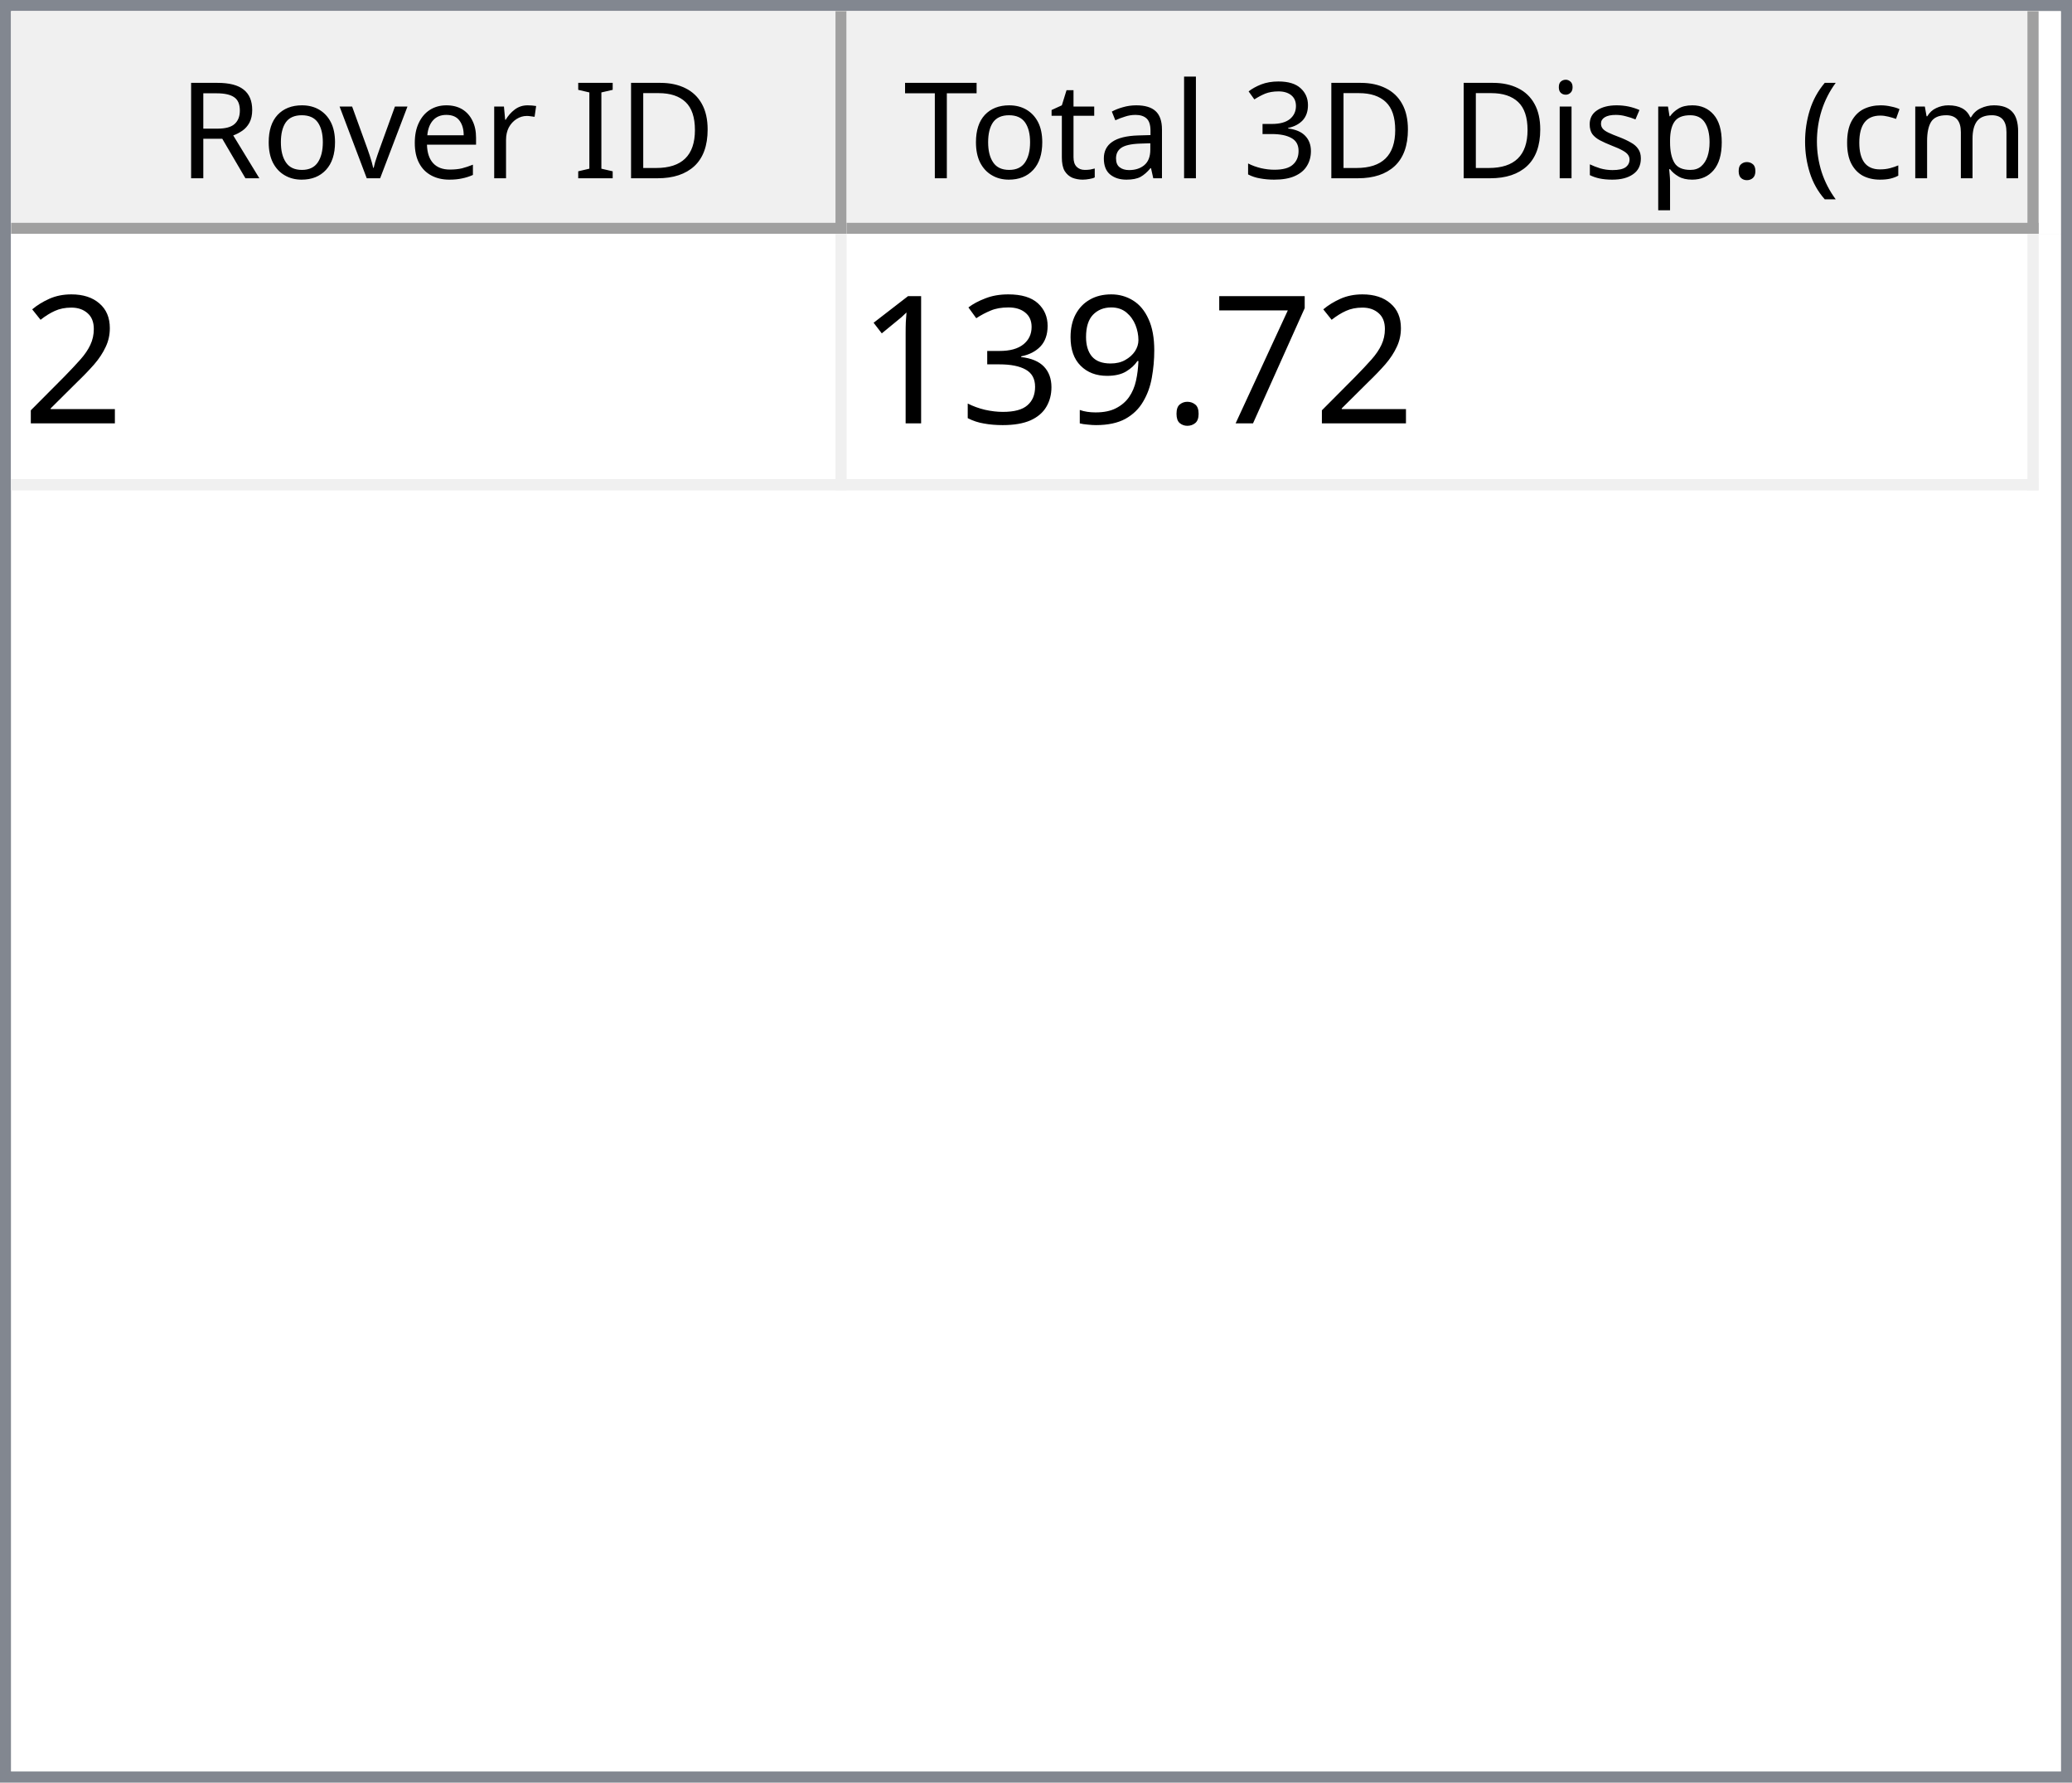
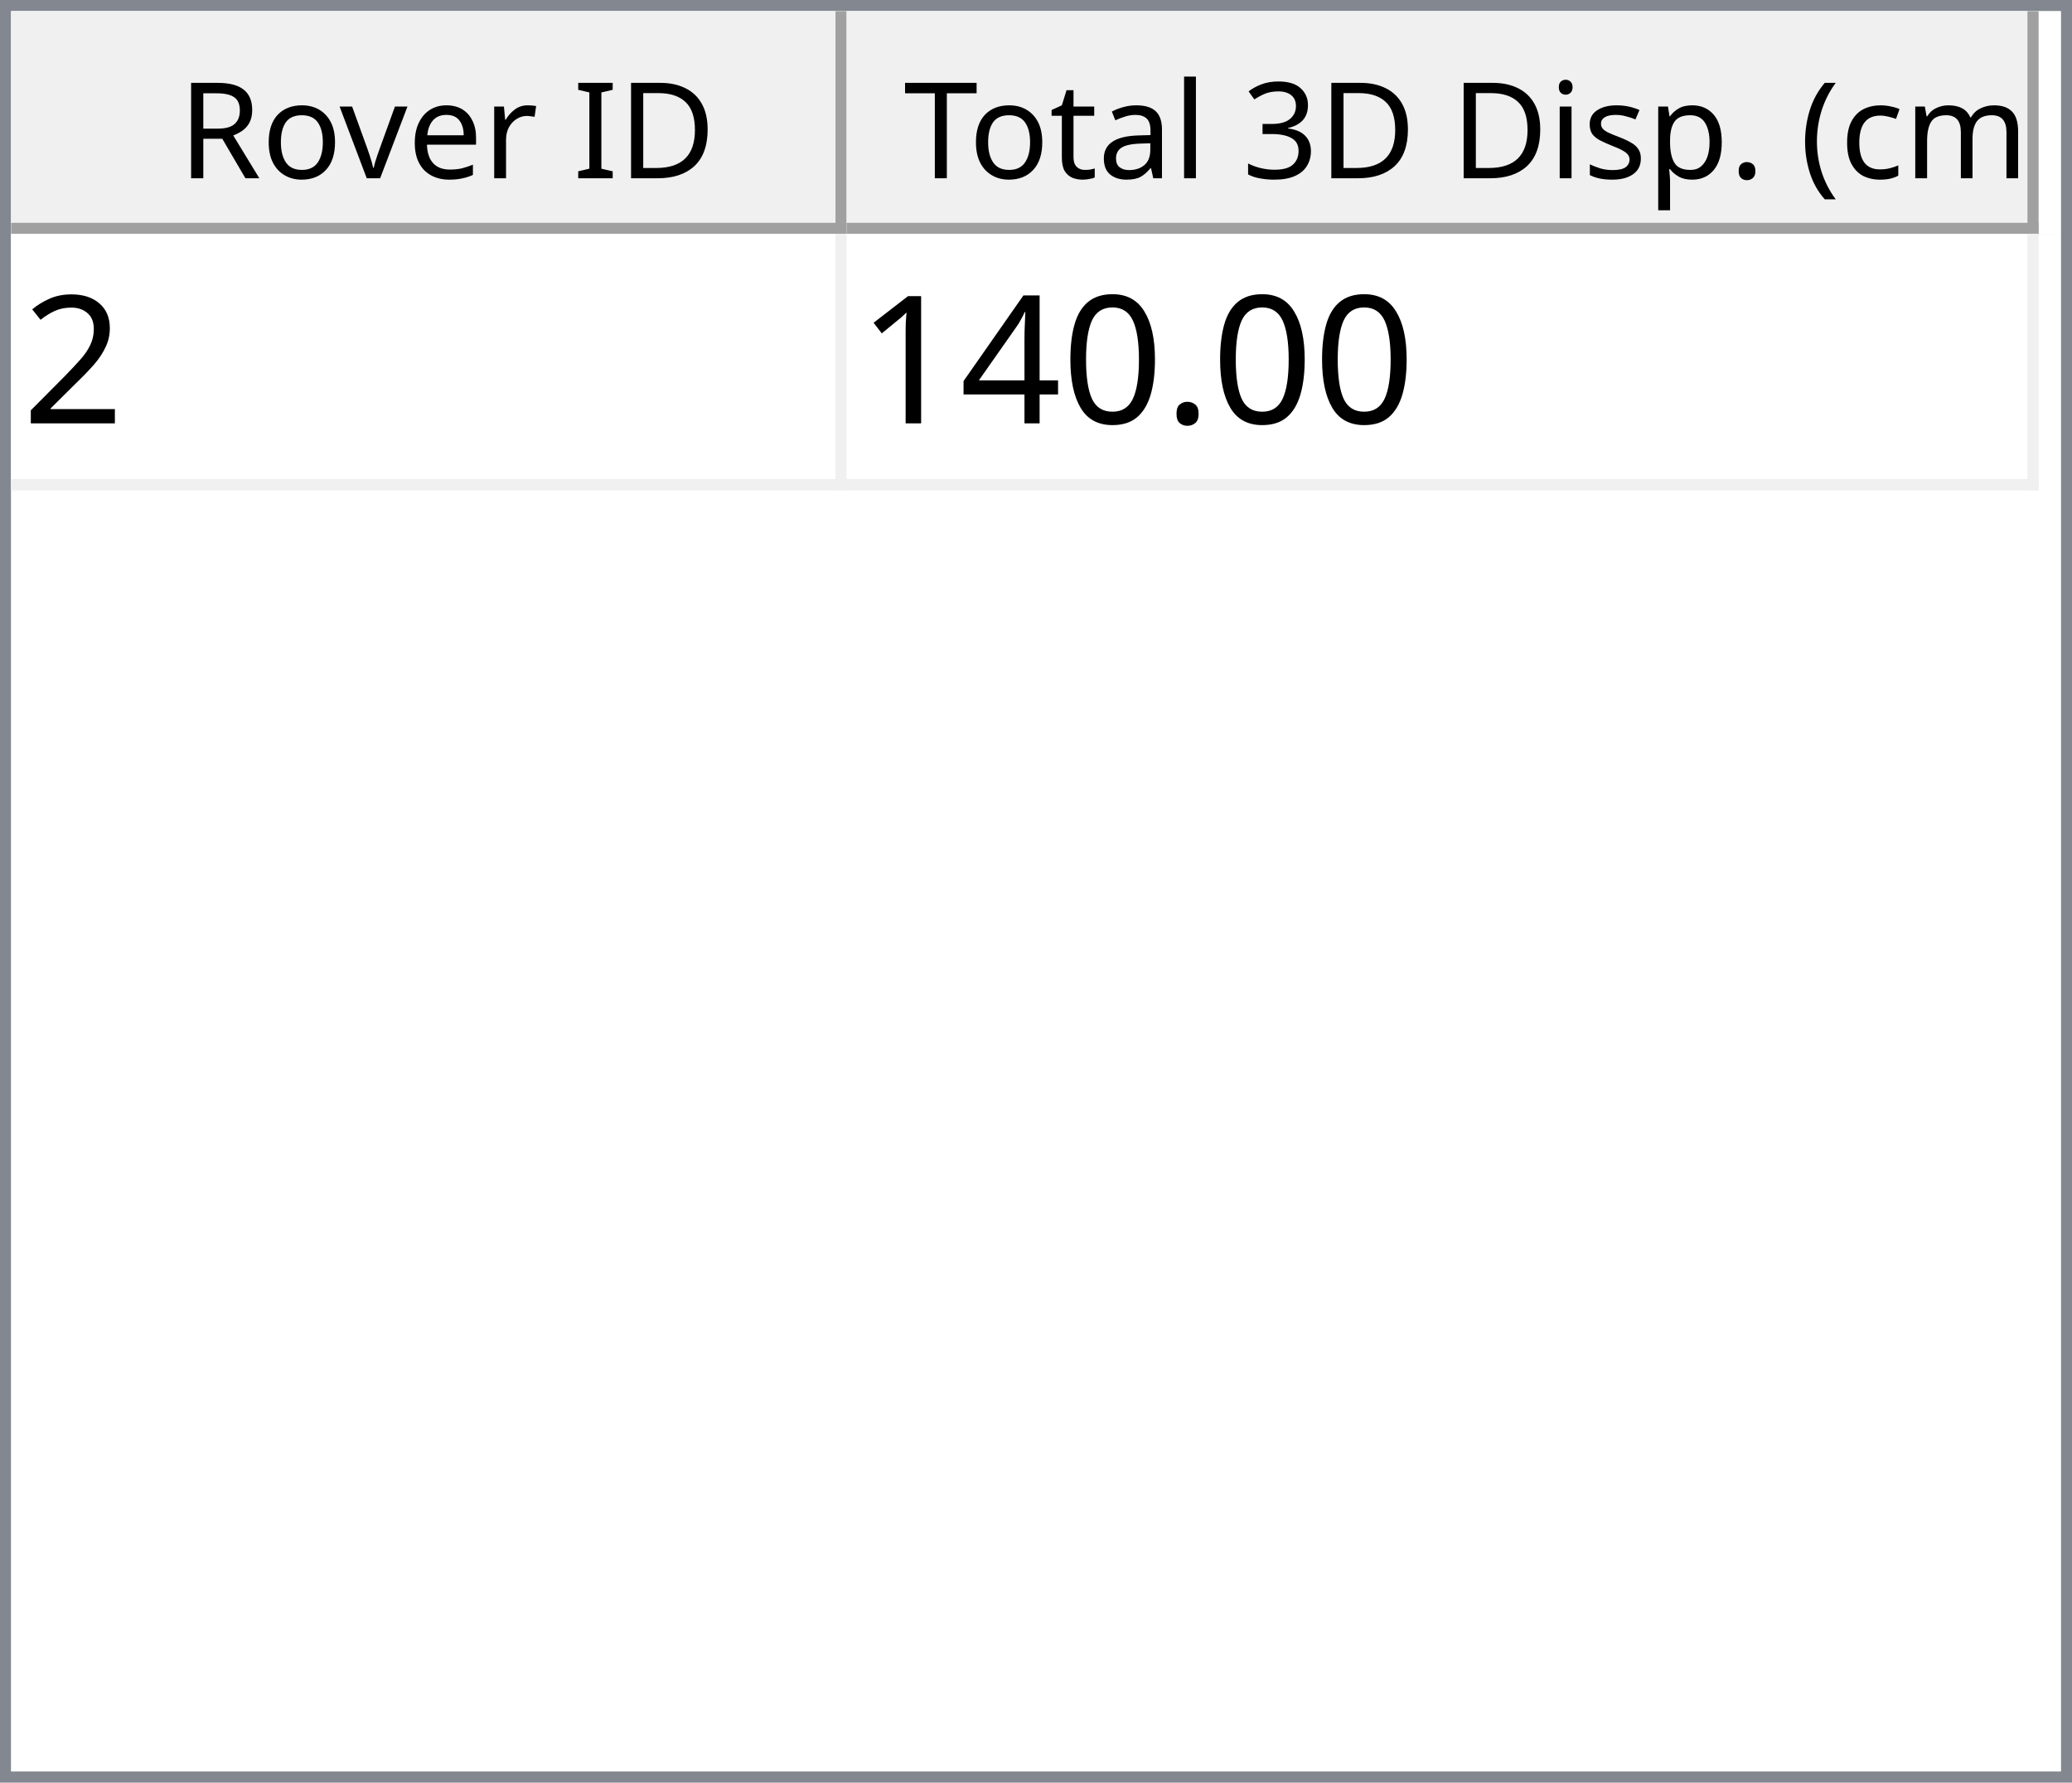
<svg xmlns="http://www.w3.org/2000/svg" style="fill-opacity:1; color-rendering:auto; color-interpolation:auto; text-rendering:auto; stroke:black; stroke-linecap:square; stroke-miterlimit:10; shape-rendering:auto; stroke-opacity:1; fill:black; stroke-dasharray:none; font-weight:normal; stroke-width:1; font-family:'Dialog'; font-style:normal; stroke-linejoin:miter; font-size:12px; stroke-dashoffset:0; image-rendering:auto;" width="186" height="160">
  <defs id="genericDefs" />
  <g>
    <defs id="defs1">
      <clipPath clipPathUnits="userSpaceOnUse" id="clipPath1">
        <path d="M0 0 L186 0 L186 160 L0 160 L0 0 Z" />
      </clipPath>
      <clipPath clipPathUnits="userSpaceOnUse" id="clipPath2">
        <path d="M0 0 L0 160 L186 160 L186 0 Z" />
      </clipPath>
      <clipPath clipPathUnits="userSpaceOnUse" id="clipPath3">
        <path d="M0 0 L0 20 L184 20 L184 0 Z" />
      </clipPath>
      <clipPath clipPathUnits="userSpaceOnUse" id="clipPath4">
        <path d="M0 0 L0 20 L75 20 L75 0 Z" />
      </clipPath>
      <clipPath clipPathUnits="userSpaceOnUse" id="clipPath5">
        <path d="M1 1 L1 19 L74 19 L74 1 Z" />
      </clipPath>
      <clipPath clipPathUnits="userSpaceOnUse" id="clipPath6">
        <path d="M0 0 L0 18 L73 18 L73 0 Z" />
      </clipPath>
      <clipPath clipPathUnits="userSpaceOnUse" id="clipPath7">
        <path d="M-0.5 -0.5 L-0.5 19.5 L74.5 19.5 L74.5 -0.5 Z" />
      </clipPath>
      <clipPath clipPathUnits="userSpaceOnUse" id="clipPath8">
        <path d="M0 0 L0 20 L107 20 L107 0 Z" />
      </clipPath>
      <clipPath clipPathUnits="userSpaceOnUse" id="clipPath9">
        <path d="M1 1 L1 19 L106 19 L106 1 Z" />
      </clipPath>
      <clipPath clipPathUnits="userSpaceOnUse" id="clipPath10">
        <path d="M0 0 L0 18 L105 18 L105 0 Z" />
      </clipPath>
      <clipPath clipPathUnits="userSpaceOnUse" id="clipPath11">
        <path d="M-0.5 -0.5 L-0.5 19.5 L106.5 19.5 L106.5 -0.5 Z" />
      </clipPath>
      <clipPath clipPathUnits="userSpaceOnUse" id="clipPath12">
        <path d="M0 0 L0 138 L184 138 L184 0 Z" />
      </clipPath>
      <clipPath clipPathUnits="userSpaceOnUse" id="clipPath13">
        <path d="M0 0 L0 23 L182 23 L182 0 Z" />
      </clipPath>
      <clipPath clipPathUnits="userSpaceOnUse" id="clipPath14">
        <path d="M-0.5 -0.5 L-0.5 22.5 L181.5 22.5 L181.5 -0.5 Z" />
      </clipPath>
      <clipPath clipPathUnits="userSpaceOnUse" id="clipPath15">
        <path d="M0 0 L0 22 L74 22 L74 0 Z" />
      </clipPath>
      <clipPath clipPathUnits="userSpaceOnUse" id="clipPath16">
        <path d="M0 0 L0 22 L106 22 L106 0 Z" />
      </clipPath>
      <font horiz-adv-x="64.551" id="font1">
        <font-face ascent="107.91" descent="25.098" units-per-em="100" style="font-style:normal; font-family:Segoe UI; font-weight:normal;" />
        <missing-glyph horiz-adv-x="64.551" d="M8.109 0 L8.109 68.266 L56.453 68.266 L56.453 0 L8.109 0 ZM15.328 7.234 L49.219 7.234 L49.219 61.031 L15.328 61.031 L15.328 7.234 Z" />
        <glyph unicode="D" horiz-adv-x="70.117" d="M9.188 0 L9.188 70.016 L28.516 70.016 Q65.531 70.016 65.531 35.891 Q65.531 19.672 55.25 9.836 Q44.969 0 27.734 0 L9.188 0 ZM17.391 62.594 L17.391 7.422 L27.828 7.422 Q41.609 7.422 49.273 14.797 Q56.938 22.172 56.938 35.688 Q56.938 62.594 28.328 62.594 L17.391 62.594 Z" />
        <glyph unicode="I" horiz-adv-x="26.611" d="M17.391 0 L9.188 0 L9.188 70.016 L17.391 70.016 L17.391 0 Z" />
        <glyph unicode=" " horiz-adv-x="27.393" d="" />
        <glyph unicode="r" horiz-adv-x="34.766" d="M34.188 41.891 Q32.078 43.5 28.125 43.5 Q23 43.5 19.555 38.672 Q16.109 33.844 16.109 25.484 L16.109 0 L8.109 0 L8.109 50 L16.109 50 L16.109 39.703 L16.312 39.703 Q18.016 44.969 21.531 47.922 Q25.047 50.875 29.391 50.875 Q32.516 50.875 34.188 50.203 L34.188 41.891 Z" />
        <glyph unicode="e" horiz-adv-x="52.295" d="M48.297 23 L12.984 23 Q13.188 14.656 17.484 10.109 Q21.781 5.562 29.297 5.562 Q37.75 5.562 44.828 11.141 L44.828 3.609 Q38.234 -1.172 27.391 -1.172 Q16.797 -1.172 10.742 5.641 Q4.688 12.453 4.688 24.812 Q4.688 36.469 11.305 43.82 Q17.922 51.172 27.734 51.172 Q37.547 51.172 42.922 44.828 Q48.297 38.484 48.297 27.203 L48.297 23 ZM40.094 29.781 Q40.047 36.719 36.75 40.578 Q33.453 44.438 27.594 44.438 Q21.922 44.438 17.969 40.383 Q14.016 36.328 13.094 29.781 L40.094 29.781 Z" />
        <glyph unicode="v" horiz-adv-x="47.9" d="M47.406 50 L27.484 0 L19.625 0 L0.688 50 L9.469 50 L22.172 13.672 Q23.578 9.672 23.922 6.688 L24.125 6.688 Q24.609 10.453 25.688 13.484 L38.969 50 L47.406 50 Z" />
        <glyph unicode="o" horiz-adv-x="58.594" d="M29 -1.172 Q17.922 -1.172 11.305 5.836 Q4.688 12.844 4.688 24.422 Q4.688 37.016 11.57 44.094 Q18.453 51.172 30.172 51.172 Q41.359 51.172 47.633 44.289 Q53.906 37.406 53.906 25.203 Q53.906 13.234 47.141 6.031 Q40.375 -1.172 29 -1.172 ZM29.594 44.438 Q21.875 44.438 17.383 39.188 Q12.891 33.938 12.891 24.703 Q12.891 15.828 17.43 10.695 Q21.969 5.562 29.594 5.562 Q37.359 5.562 41.531 10.594 Q45.703 15.625 45.703 24.906 Q45.703 34.281 41.531 39.359 Q37.359 44.438 29.594 44.438 Z" />
        <glyph unicode="R" horiz-adv-x="59.814" d="M59.375 0 L49.609 0 L37.891 19.625 Q36.281 22.359 34.766 24.289 Q33.25 26.219 31.664 27.438 Q30.078 28.656 28.25 29.219 Q26.422 29.781 24.125 29.781 L17.391 29.781 L17.391 0 L9.188 0 L9.188 70.016 L30.078 70.016 Q34.672 70.016 38.555 68.867 Q42.438 67.719 45.289 65.375 Q48.141 63.031 49.758 59.547 Q51.375 56.062 51.375 51.375 Q51.375 47.703 50.273 44.656 Q49.172 41.609 47.148 39.211 Q45.125 36.812 42.266 35.133 Q39.406 33.453 35.844 32.516 L35.844 32.328 Q37.594 31.547 38.891 30.547 Q40.188 29.547 41.359 28.18 Q42.531 26.812 43.68 25.078 Q44.828 23.344 46.234 21.047 L59.375 0 ZM17.391 62.594 L17.391 37.203 L28.516 37.203 Q31.594 37.203 34.203 38.133 Q36.812 39.062 38.719 40.797 Q40.625 42.531 41.703 45.047 Q42.781 47.562 42.781 50.688 Q42.781 56.297 39.141 59.445 Q35.5 62.594 28.609 62.594 L17.391 62.594 Z" />
        <glyph unicode=")" horiz-adv-x="30.176" d="M8.297 -15.922 L1.172 -15.922 Q16.406 2.344 16.406 26.812 Q16.406 51.469 1.078 70.016 L8.297 70.016 Q23.531 52.156 23.531 26.703 Q23.531 1.375 8.297 -15.922 Z" />
        <glyph unicode="m" horiz-adv-x="86.133" d="M79.109 0 L71.094 0 L71.094 28.719 Q71.094 37.016 68.531 40.727 Q65.969 44.438 59.906 44.438 Q54.781 44.438 51.195 39.75 Q47.609 35.062 47.609 28.516 L47.609 0 L39.594 0 L39.594 29.688 Q39.594 44.438 28.219 44.438 Q22.953 44.438 19.531 40.016 Q16.109 35.594 16.109 28.516 L16.109 0 L8.109 0 L8.109 50 L16.109 50 L16.109 42.094 L16.312 42.094 Q21.625 51.172 31.844 51.172 Q36.969 51.172 40.773 48.312 Q44.578 45.453 46 40.828 Q51.562 51.172 62.594 51.172 Q79.109 51.172 79.109 30.812 L79.109 0 Z" />
        <glyph unicode="c" horiz-adv-x="46.191" d="M42.188 2.297 Q36.422 -1.172 28.516 -1.172 Q17.828 -1.172 11.258 5.789 Q4.688 12.75 4.688 23.828 Q4.688 36.188 11.766 43.68 Q18.844 51.172 30.672 51.172 Q37.25 51.172 42.281 48.734 L42.281 40.531 Q36.719 44.438 30.375 44.438 Q22.703 44.438 17.797 38.945 Q12.891 33.453 12.891 24.516 Q12.891 15.719 17.508 10.641 Q22.125 5.562 29.891 5.562 Q36.422 5.562 42.188 9.906 L42.188 2.297 Z" />
        <glyph unicode="(" horiz-adv-x="30.176" d="M29.109 -15.922 L21.969 -15.922 Q6.844 1.375 6.844 26.703 Q6.844 52.156 21.969 70.016 L29.203 70.016 Q13.875 51.469 13.875 26.812 Q13.875 2.344 29.109 -15.922 Z" />
        <glyph unicode="." horiz-adv-x="21.68" d="M10.891 -1.078 Q8.641 -1.078 7.055 0.539 Q5.469 2.156 5.469 4.391 Q5.469 6.641 7.055 8.273 Q8.641 9.906 10.891 9.906 Q13.188 9.906 14.797 8.273 Q16.406 6.641 16.406 4.391 Q16.406 2.156 14.797 0.539 Q13.188 -1.078 10.891 -1.078 Z" />
        <glyph unicode="p" horiz-adv-x="58.789" d="M16.312 7.234 L16.109 7.234 L16.109 -23 L8.109 -23 L8.109 50 L16.109 50 L16.109 41.219 L16.312 41.219 Q22.219 51.172 33.594 51.172 Q43.266 51.172 48.688 44.461 Q54.109 37.75 54.109 26.469 Q54.109 13.922 48 6.375 Q41.891 -1.172 31.297 -1.172 Q21.578 -1.172 16.312 7.234 ZM16.109 27.391 L16.109 20.406 Q16.109 14.203 20.141 9.883 Q24.172 5.562 30.375 5.562 Q37.641 5.562 41.773 11.133 Q45.906 16.703 45.906 26.609 Q45.906 34.969 42.047 39.703 Q38.188 44.438 31.594 44.438 Q24.609 44.438 20.359 39.578 Q16.109 34.719 16.109 27.391 Z" />
        <glyph unicode="s" horiz-adv-x="42.432" d="M5.078 1.812 L5.078 10.406 Q11.625 5.562 19.484 5.562 Q30.031 5.562 30.031 12.594 Q30.031 14.594 29.125 15.992 Q28.219 17.391 26.68 18.461 Q25.141 19.531 23.07 20.383 Q21 21.234 18.609 22.172 Q15.281 23.484 12.766 24.828 Q10.25 26.172 8.57 27.859 Q6.891 29.547 6.031 31.695 Q5.172 33.844 5.172 36.719 Q5.172 40.234 6.789 42.945 Q8.406 45.656 11.086 47.484 Q13.766 49.312 17.211 50.242 Q20.656 51.172 24.312 51.172 Q30.812 51.172 35.938 48.922 L35.938 40.828 Q30.422 44.438 23.25 44.438 Q21 44.438 19.195 43.922 Q17.391 43.406 16.094 42.477 Q14.797 41.547 14.086 40.258 Q13.375 38.969 13.375 37.406 Q13.375 35.453 14.086 34.133 Q14.797 32.812 16.164 31.789 Q17.531 30.766 19.484 29.938 Q21.438 29.109 23.922 28.125 Q27.25 26.859 29.883 25.516 Q32.516 24.172 34.375 22.484 Q36.234 20.797 37.234 18.602 Q38.234 16.406 38.234 13.375 Q38.234 9.672 36.602 6.938 Q34.969 4.203 32.234 2.398 Q29.5 0.594 25.93 -0.289 Q22.359 -1.172 18.453 -1.172 Q10.75 -1.172 5.078 1.812 Z" />
        <glyph unicode="i" horiz-adv-x="24.219" d="M12.203 62.703 Q10.062 62.703 8.547 64.164 Q7.031 65.625 7.031 67.875 Q7.031 70.125 8.547 71.609 Q10.062 73.094 12.203 73.094 Q14.406 73.094 15.945 71.609 Q17.484 70.125 17.484 67.875 Q17.484 65.719 15.945 64.211 Q14.406 62.703 12.203 62.703 ZM16.109 0 L8.109 0 L8.109 50 L16.109 50 L16.109 0 Z" />
        <glyph unicode="3" horiz-adv-x="53.906" d="M46.531 19.828 Q46.531 15.094 44.75 11.211 Q42.969 7.328 39.719 4.57 Q36.469 1.812 31.93 0.297 Q27.391 -1.219 21.922 -1.219 Q11.922 -1.219 6 2.594 L6 11.188 Q13.094 5.609 22.219 5.609 Q25.875 5.609 28.828 6.539 Q31.781 7.469 33.906 9.227 Q36.031 10.984 37.18 13.477 Q38.328 15.969 38.328 19.094 Q38.328 32.812 18.797 32.812 L12.984 32.812 L12.984 39.594 L18.5 39.594 Q35.797 39.594 35.797 52.484 Q35.797 64.406 22.609 64.406 Q15.188 64.406 8.688 59.422 L8.688 67.188 Q15.375 71.188 24.609 71.188 Q29 71.188 32.57 69.969 Q36.141 68.75 38.68 66.555 Q41.219 64.359 42.609 61.281 Q44 58.203 44 54.5 Q44 40.672 30.031 36.719 L30.031 36.531 Q33.594 36.141 36.625 34.797 Q39.656 33.453 41.852 31.305 Q44.047 29.156 45.289 26.25 Q46.531 23.344 46.531 19.828 Z" />
        <glyph unicode="l" horiz-adv-x="24.219" d="M16.109 0 L8.109 0 L8.109 74.031 L16.109 74.031 L16.109 0 Z" />
        <glyph unicode="a" horiz-adv-x="50.879" d="M43.891 0 L35.891 0 L35.891 7.812 L35.688 7.812 Q30.469 -1.172 20.312 -1.172 Q12.844 -1.172 8.617 2.781 Q4.391 6.734 4.391 13.281 Q4.391 27.297 20.906 29.594 L35.891 31.688 Q35.891 44.438 25.594 44.438 Q16.547 44.438 9.281 38.281 L9.281 46.484 Q16.656 51.172 26.266 51.172 Q43.891 51.172 43.891 32.516 L43.891 0 ZM35.891 25.297 L23.828 23.641 Q18.266 22.859 15.43 20.875 Q12.594 18.891 12.594 13.875 Q12.594 10.203 15.211 7.883 Q17.828 5.562 22.172 5.562 Q28.125 5.562 32.008 9.742 Q35.891 13.922 35.891 20.312 L35.891 25.297 Z" />
        <glyph unicode="t" horiz-adv-x="33.887" d="M31.297 0.484 Q28.469 -1.078 23.828 -1.078 Q10.688 -1.078 10.688 13.578 L10.688 43.172 L2.094 43.172 L2.094 50 L10.688 50 L10.688 62.203 L18.703 64.797 L18.703 50 L31.297 50 L31.297 43.172 L18.703 43.172 L18.703 14.984 Q18.703 9.969 20.414 7.82 Q22.125 5.672 26.078 5.672 Q29.109 5.672 31.297 7.328 L31.297 0.484 Z" />
        <glyph unicode="T" horiz-adv-x="52.393" d="M50.594 62.594 L30.375 62.594 L30.375 0 L22.172 0 L22.172 62.594 L2 62.594 L2 70.016 L50.594 70.016 L50.594 62.594 Z" />
      </font>
      <font horiz-adv-x="75.0" id="font2">
        <font-face ascent="100.537" descent="21.973" units-per-em="100" style="font-style:normal; font-family:sans-serif; font-weight:normal;" />
        <missing-glyph horiz-adv-x="75.0" d="M12.5 0 L12.5 62.5 L62.5 62.5 L62.5 0 L12.5 0 ZM14.062 1.562 L60.938 1.562 L60.938 60.938 L14.062 60.938 L14.062 1.562 Z" />
        <glyph unicode="2" horiz-adv-x="55.615" d="M50.344 8.453 L50.344 0 L3.031 0 Q2.938 3.172 4.047 6.109 Q5.859 10.938 9.836 15.625 Q13.812 20.312 21.344 26.469 Q33.016 36.031 37.117 41.625 Q41.219 47.219 41.219 52.203 Q41.219 57.422 37.477 61.008 Q33.734 64.594 27.734 64.594 Q21.391 64.594 17.578 60.789 Q13.766 56.984 13.719 50.25 L4.688 51.172 Q5.609 61.281 11.664 66.578 Q17.719 71.875 27.938 71.875 Q38.234 71.875 44.242 66.164 Q50.25 60.453 50.25 52 Q50.25 47.703 48.492 43.555 Q46.734 39.406 42.656 34.812 Q38.578 30.219 29.109 22.219 Q21.188 15.578 18.945 13.211 Q16.703 10.844 15.234 8.453 L50.344 8.453 Z" />
-         <glyph unicode="7" horiz-adv-x="55.615" d="M4.734 62.203 L4.734 70.656 L51.078 70.656 L51.078 63.812 Q44.234 56.547 37.523 44.484 Q30.812 32.422 27.156 19.672 Q24.516 10.688 23.781 0 L14.75 0 Q14.891 8.453 18.062 20.414 Q21.234 32.375 27.172 43.484 Q33.109 54.594 39.797 62.203 L4.734 62.203 Z" />
        <glyph unicode="." horiz-adv-x="27.783" d="M9.078 0 L9.078 10.016 L19.094 10.016 L19.094 0 L9.078 0 Z" />
-         <glyph unicode="9" horiz-adv-x="55.615" d="M5.469 16.547 L13.922 17.328 Q14.984 11.375 18.016 8.688 Q21.047 6 25.781 6 Q29.828 6 32.883 7.859 Q35.938 9.719 37.891 12.82 Q39.844 15.922 41.164 21.195 Q42.484 26.469 42.484 31.938 Q42.484 32.516 42.438 33.688 Q39.797 29.5 35.234 26.883 Q30.672 24.266 25.344 24.266 Q16.453 24.266 10.305 30.711 Q4.156 37.156 4.156 47.703 Q4.156 58.594 10.578 65.234 Q17 71.875 26.656 71.875 Q33.641 71.875 39.43 68.117 Q45.219 64.359 48.219 57.398 Q51.219 50.438 51.219 37.25 Q51.219 23.531 48.242 15.406 Q45.266 7.281 39.383 3.031 Q33.5 -1.219 25.594 -1.219 Q17.188 -1.219 11.867 3.445 Q6.547 8.109 5.469 16.547 ZM41.453 48.141 Q41.453 55.719 37.43 60.156 Q33.406 64.594 27.734 64.594 Q21.875 64.594 17.531 59.812 Q13.188 55.031 13.188 47.406 Q13.188 40.578 17.312 36.305 Q21.438 32.031 27.484 32.031 Q33.594 32.031 37.523 36.305 Q41.453 40.578 41.453 48.141 Z" />
-         <glyph unicode="3" horiz-adv-x="55.615" d="M4.203 18.891 L12.984 20.062 Q14.5 12.594 18.141 9.297 Q21.781 6 27 6 Q33.203 6 37.477 10.297 Q41.75 14.594 41.75 20.953 Q41.75 27 37.797 30.93 Q33.844 34.859 27.734 34.859 Q25.25 34.859 21.531 33.891 L22.516 41.609 Q23.391 41.5 23.922 41.5 Q29.547 41.5 34.039 44.43 Q38.531 47.359 38.531 53.469 Q38.531 58.297 35.258 61.477 Q31.984 64.656 26.812 64.656 Q21.688 64.656 18.266 61.43 Q14.844 58.203 13.875 51.766 L5.078 53.328 Q6.688 62.156 12.398 67.016 Q18.109 71.875 26.609 71.875 Q32.469 71.875 37.398 69.359 Q42.328 66.844 44.945 62.5 Q47.562 58.156 47.562 53.266 Q47.562 48.641 45.07 44.828 Q42.578 41.016 37.703 38.766 Q44.047 37.312 47.562 32.695 Q51.078 28.078 51.078 21.141 Q51.078 11.766 44.242 5.25 Q37.406 -1.266 26.953 -1.266 Q17.531 -1.266 11.305 4.352 Q5.078 9.969 4.203 18.891 Z" />
+         <glyph unicode="0" horiz-adv-x="55.615" d="M4.156 35.297 Q4.156 48 6.766 55.742 Q9.375 63.484 14.523 67.68 Q19.672 71.875 27.484 71.875 Q33.25 71.875 37.594 69.555 Q41.938 67.234 44.773 62.867 Q47.609 58.5 49.219 52.227 Q50.828 45.953 50.828 35.297 Q50.828 22.703 48.242 14.969 Q45.656 7.234 40.508 3.008 Q35.359 -1.219 27.484 -1.219 Q17.141 -1.219 11.234 6.203 Q4.156 15.141 4.156 35.297 ZM13.188 35.297 Q13.188 17.672 17.312 11.836 Q21.438 6 27.484 6 Q33.547 6 37.672 11.859 Q41.797 17.719 41.797 35.297 Q41.797 52.984 37.672 58.789 Q33.547 64.594 27.391 64.594 Q21.344 64.594 17.719 59.469 Q13.188 52.938 13.188 35.297 Z" />
+         <glyph unicode="4" horiz-adv-x="55.615" d="M32.328 0 L32.328 17.141 L1.266 17.141 L1.266 25.203 L33.938 71.578 L41.109 71.578 L41.109 25.203 L50.781 25.203 L50.781 17.141 L41.109 17.141 L41.109 0 L32.328 0 ZM32.328 25.203 L32.328 57.469 L9.906 25.203 L32.328 25.203 Z" />
        <glyph unicode="1" horiz-adv-x="55.615" d="M37.25 0 L28.469 0 L28.469 56 Q25.297 52.984 20.141 49.953 Q14.984 46.922 10.891 45.406 L10.891 53.906 Q18.266 57.375 23.781 62.305 Q29.297 67.234 31.594 71.875 L37.25 71.875 L37.25 0 Z" />
      </font>
    </defs>
    <g style="fill:white; stroke:white;">
      <rect x="0" y="0" width="186" style="clip-path:url(#clipPath1); stroke:none;" height="160" />
    </g>
    <g style="fill:white; text-rendering:optimizeSpeed; color-rendering:optimizeSpeed; image-rendering:optimizeSpeed; shape-rendering:crispEdges; stroke:white; color-interpolation:sRGB;">
      <rect x="0" width="186" height="160" y="0" style="stroke:none;" />
      <path style="stroke:none;" d="M0 160 L186 160 L186 0 L0 0 Z" />
    </g>
    <g style="fill:rgb(240,240,240); font-family:'Segoe UI'; stroke:rgb(240,240,240);">
      <rect x="0" y="0" width="186" style="clip-path:url(#clipPath2); stroke:none;" height="160" />
    </g>
    <g style="fill:rgb(130,135,144); font-family:'Segoe UI'; stroke:rgb(130,135,144);">
      <path d="M0 0 L186 0 L186 160 L0 160 L0 0 ZM1 1 L185 1 L185 159 L1 159 L1 1 Z" style="fill-rule:evenodd; clip-path:url(#clipPath2); stroke:none;" />
    </g>
    <g style="fill:white; font-family:'Segoe UI'; stroke:white;" transform="translate(1,1)">
      <rect x="0" y="0" width="184" style="clip-path:url(#clipPath3); stroke:none;" height="20" />
    </g>
    <g style="fill:rgb(240,240,240); font-family:'Segoe UI'; stroke:rgb(240,240,240);" transform="translate(1,1)">
      <rect x="0" y="0" width="75" style="clip-path:url(#clipPath4); stroke:none;" height="20" />
    </g>
    <g style="font-family:'Segoe UI';" transform="translate(2,2)">
      <text x="14" xml:space="preserve" y="14" style="clip-path:url(#clipPath6); stroke:none;">Rover ID</text>
    </g>
    <g style="fill:rgb(160,160,160); font-family:'Segoe UI'; stroke:rgb(160,160,160); stroke-linejoin:bevel;" transform="translate(1.5,1.5)">
      <line x1="74" x2="74" y1="0" style="fill:none; clip-path:url(#clipPath7);" y2="19" />
    </g>
    <g style="fill:rgb(160,160,160); font-family:'Segoe UI'; stroke:rgb(160,160,160); stroke-linejoin:bevel;" transform="matrix(1,0,0,1,1,1) translate(0.5,0.5)">
      <line x1="0" x2="74" y1="19" style="fill:none; clip-path:url(#clipPath7);" y2="19" />
    </g>
    <g style="fill:rgb(240,240,240); font-family:'Segoe UI'; stroke:rgb(240,240,240);" transform="translate(76,1)">
      <rect x="0" y="0" width="107" style="clip-path:url(#clipPath8); stroke:none;" height="20" />
    </g>
    <g style="font-family:'Segoe UI';" transform="translate(77,2)">
      <text x="1" xml:space="preserve" y="14" style="clip-path:url(#clipPath10); stroke:none;"> Total 3D Disp. (cm)</text>
    </g>
    <g style="fill:rgb(160,160,160); font-family:'Segoe UI'; stroke:rgb(160,160,160); stroke-linejoin:bevel;" transform="translate(76.5,1.5)">
      <line x1="106" x2="106" y1="0" style="fill:none; clip-path:url(#clipPath11);" y2="19" />
    </g>
    <g style="fill:rgb(160,160,160); font-family:'Segoe UI'; stroke:rgb(160,160,160); stroke-linejoin:bevel;" transform="matrix(1,0,0,1,76,1) translate(0.5,0.5)">
      <line x1="0" x2="106" y1="19" style="fill:none; clip-path:url(#clipPath11);" y2="19" />
    </g>
    <g style="fill:white; font-family:'Segoe UI'; stroke:white;" transform="translate(1,21)">
      <rect x="0" y="0" width="184" style="clip-path:url(#clipPath12); stroke:none;" height="138" />
    </g>
    <g style="fill:rgb(240,240,240); font-size:16px; font-family:sans-serif; stroke:rgb(240,240,240);" transform="translate(1,21)">
      <rect x="0" y="0" width="182" style="clip-path:url(#clipPath13); stroke:none;" height="23" />
      <line transform="translate(0.5,0.5)" x1="0" x2="181" y1="22" style="clip-path:url(#clipPath14); fill:none; stroke-linejoin:bevel;" y2="22" />
    </g>
    <g transform="matrix(1,0,0,1,1,21) translate(0.5,0.5)" style="fill:rgb(240,240,240); font-size:16px; font-family:sans-serif; stroke:rgb(240,240,240); stroke-linejoin:bevel;">
      <line x1="74" x2="74" y1="0" style="fill:none; clip-path:url(#clipPath14);" y2="22" />
    </g>
    <g transform="matrix(1,0,0,1,1,21) translate(0.5,0.5)" style="fill:rgb(240,240,240); font-size:16px; font-family:sans-serif; stroke:rgb(240,240,240); stroke-linejoin:bevel;">
      <line x1="181" x2="181" y1="0" style="fill:none; clip-path:url(#clipPath14);" y2="22" />
    </g>
    <g style="fill:white; font-size:16px; font-family:sans-serif; stroke:white;" transform="matrix(1,0,0,1,1,21)">
      <rect x="0" y="0" width="74" style="clip-path:url(#clipPath15); stroke:none;" height="22" />
      <text x="1" y="17" style="fill:black; clip-path:url(#clipPath15); stroke:none;" xml:space="preserve">2</text>
    </g>
    <g style="fill:white; font-size:16px; font-family:sans-serif; stroke:white;" transform="matrix(1,0,0,1,1,21) translate(75,0)">
      <rect x="0" y="0" width="106" style="clip-path:url(#clipPath16); stroke:none;" height="22" />
-       <text x="1" y="17" style="fill:black; clip-path:url(#clipPath16); stroke:none;" xml:space="preserve">139.72</text>
+       <text x="1" y="17" style="fill:black; clip-path:url(#clipPath16); stroke:none;" xml:space="preserve">140.00</text>
    </g>
  </g>
</svg>
